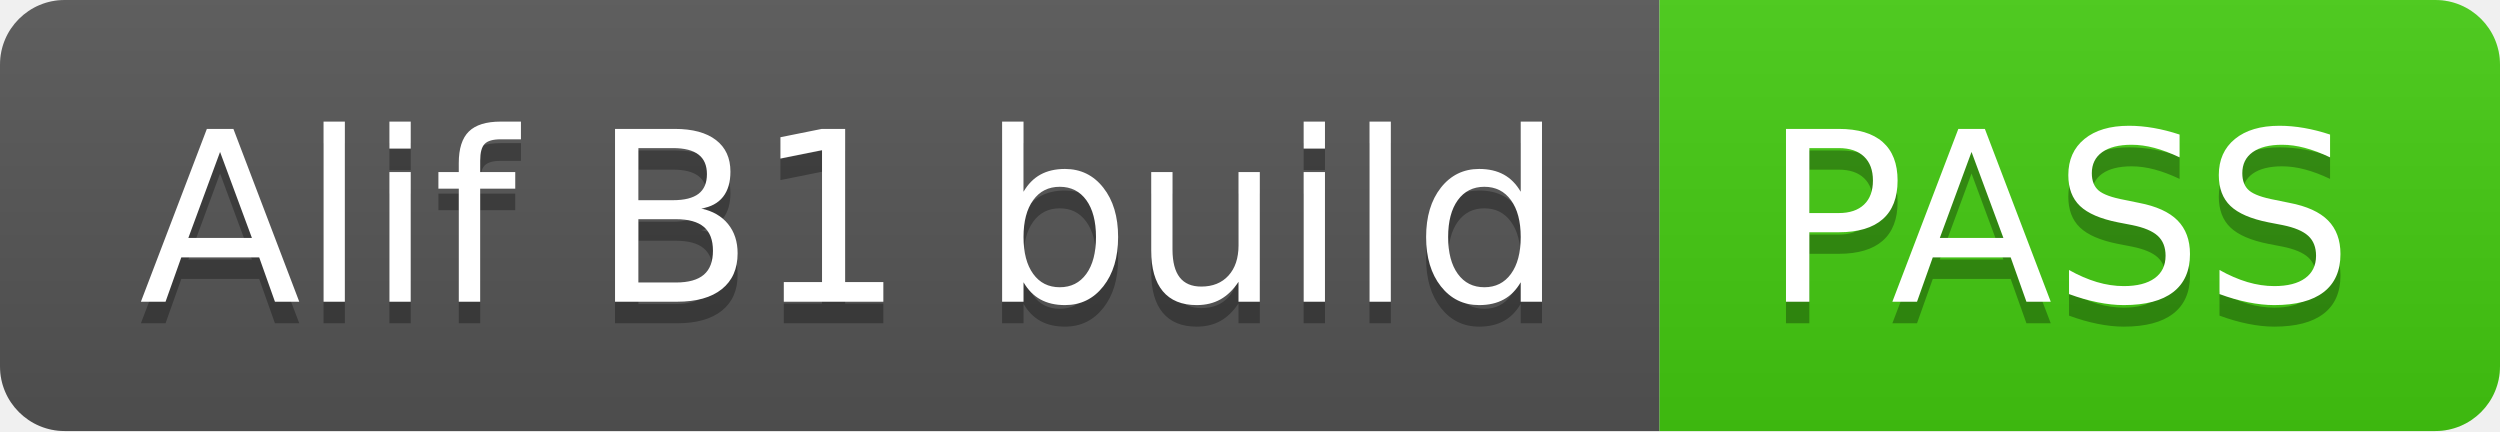
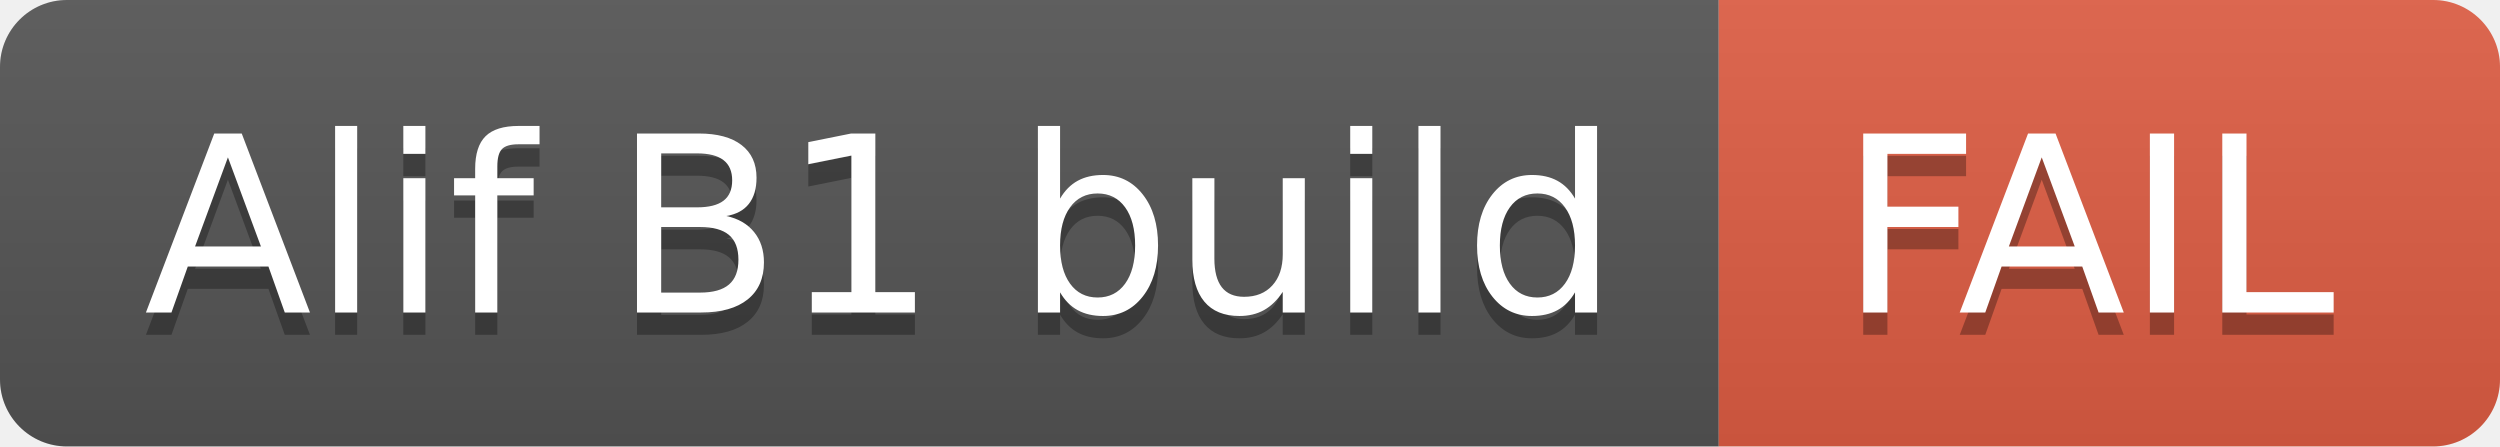
- <svg xmlns="http://www.w3.org/2000/svg" width="116" height="20" role="img" aria-label="Alif B1 build: PASS">
+ <svg xmlns="http://www.w3.org/2000/svg" width="112" height="20" role="img" aria-label="Alif B1 build: FAIL">
  <linearGradient id="s" x2="0" y2="100%">
    <stop offset="0" stop-color="#bbb" stop-opacity=".1" />
    <stop offset="1" stop-opacity=".1" />
  </linearGradient>
  <clipPath id="r">
-     <rect width="116" height="20" rx="3" fill="#fff" />
+     <rect width="112" height="20" rx="3" fill="#fff" />
  </clipPath>
  <g clip-path="url(#r)">
    <rect width="77" height="20" fill="#555" />
-     <rect x="77" width="39" height="20" fill="#4c1" />
-     <rect width="116" height="20" fill="url(#s)" />
+     <rect x="77" width="35" height="20" fill="#e05d44" />
+     <rect width="112" height="20" fill="url(#s)" />
  </g>
  <g fill="#fff" text-anchor="middle" font-family="Verdana,Geneva,DejaVu Sans,sans-serif" text-rendering="geometricPrecision" font-size="110">
    <text aria-hidden="true" x="395" y="150" fill="#010101" fill-opacity=".3" transform="scale(.1)" textLength="670">Alif B1 build</text>
    <text x="395" y="140" transform="scale(.1)" fill="#fff" textLength="670">Alif B1 build</text>
-     <text aria-hidden="true" x="955" y="150" fill="#010101" fill-opacity=".3" transform="scale(.1)" textLength="290">PASS</text>
-     <text x="955" y="140" transform="scale(.1)" fill="#fff" textLength="290">PASS</text>
+     <text aria-hidden="true" x="935" y="150" fill="#010101" fill-opacity=".3" transform="scale(.1)" textLength="250">FAIL</text>
+     <text x="935" y="140" transform="scale(.1)" fill="#fff" textLength="250">FAIL</text>
  </g>
</svg>
